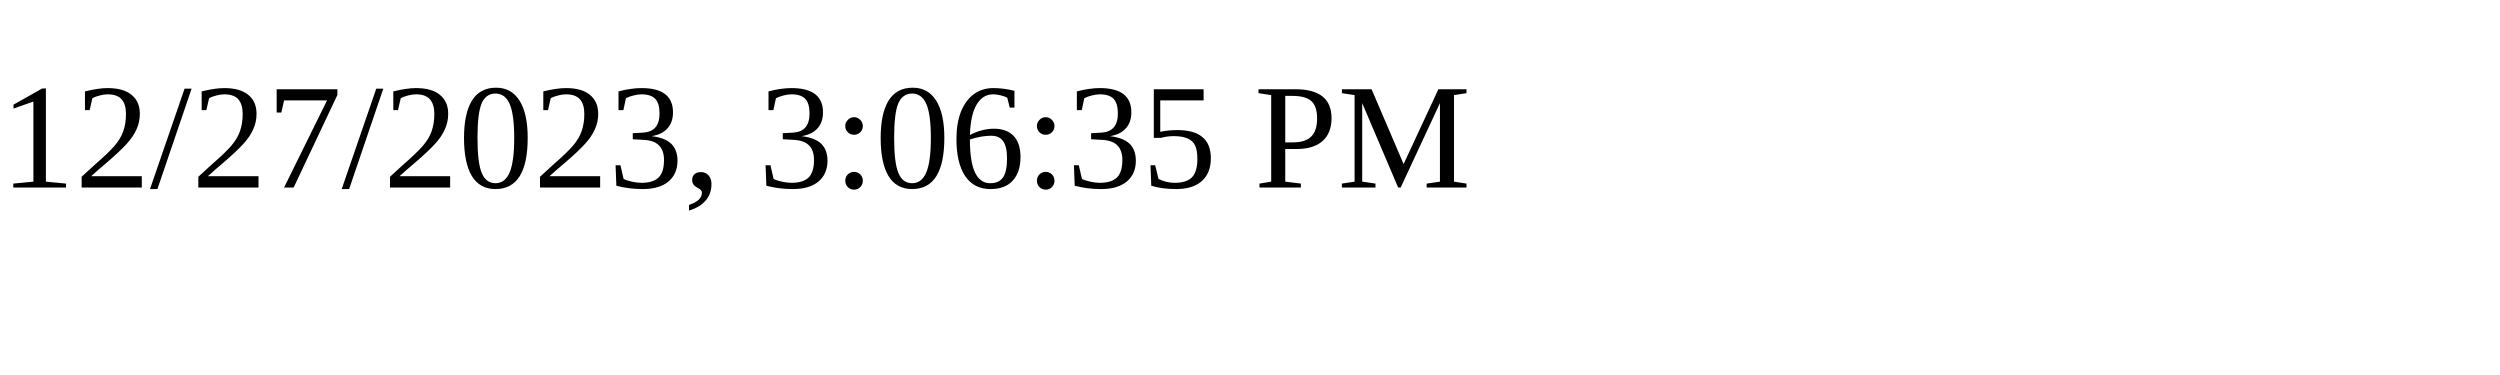
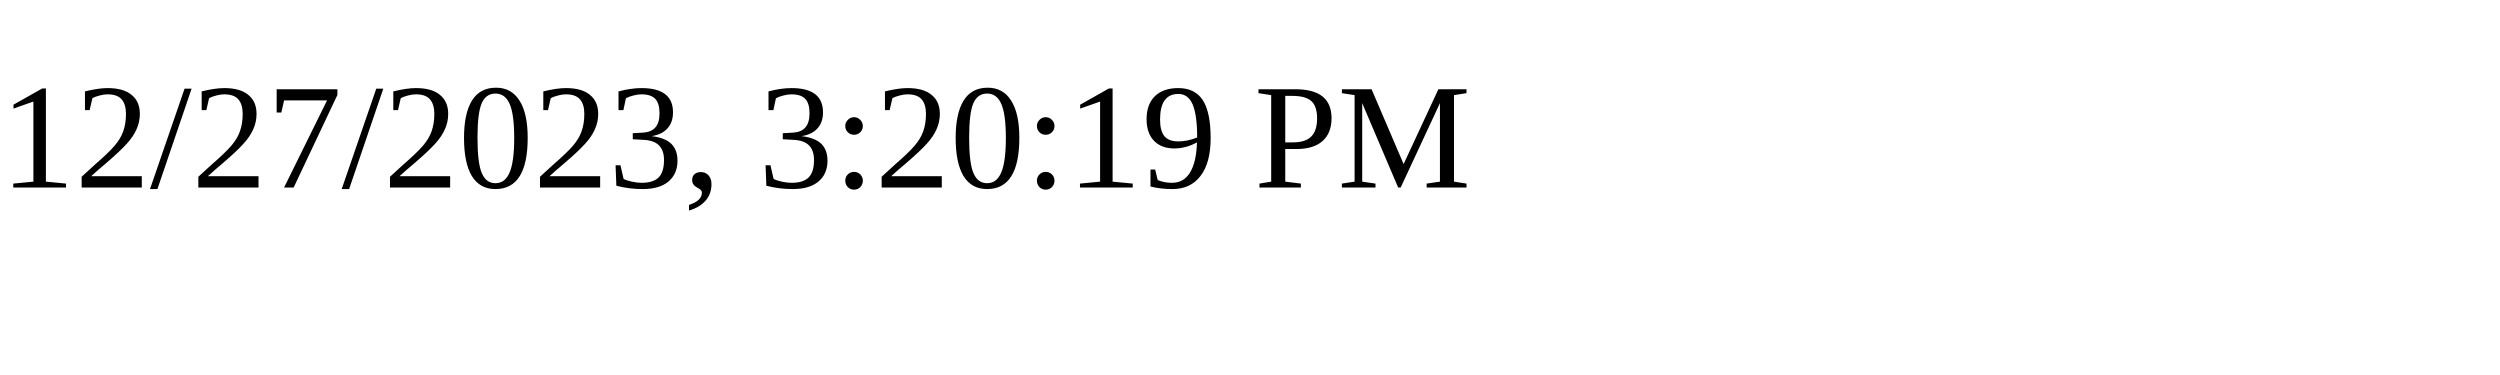
<svg xmlns="http://www.w3.org/2000/svg" height="30" width="200">
-   <text x="0" y="15">12/27/2023, 3:06:35 PM</text>
+   <text x="0" y="15">12/27/2023, 3:20:19 PM</text>
</svg>
